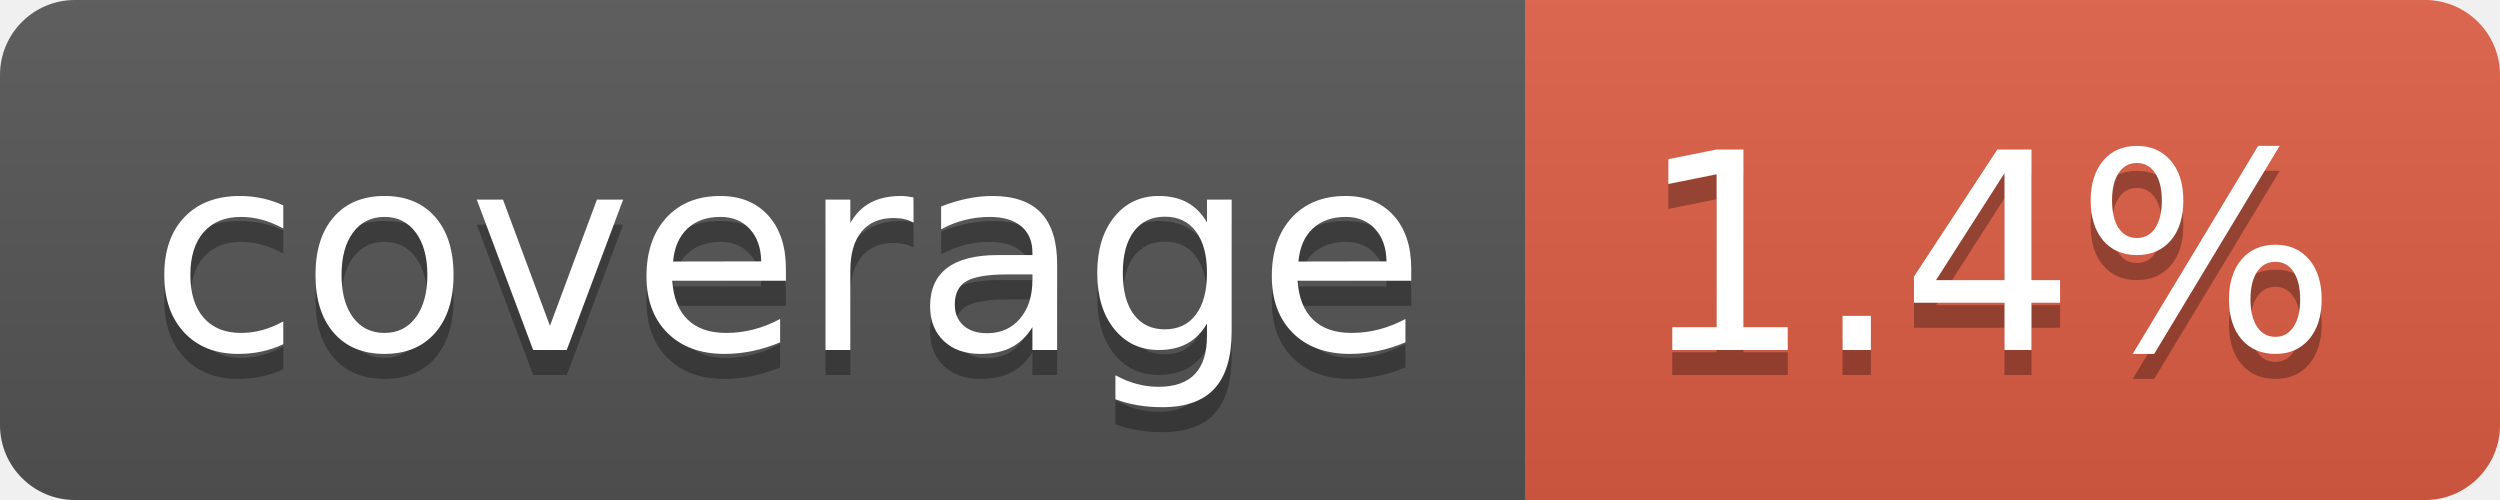
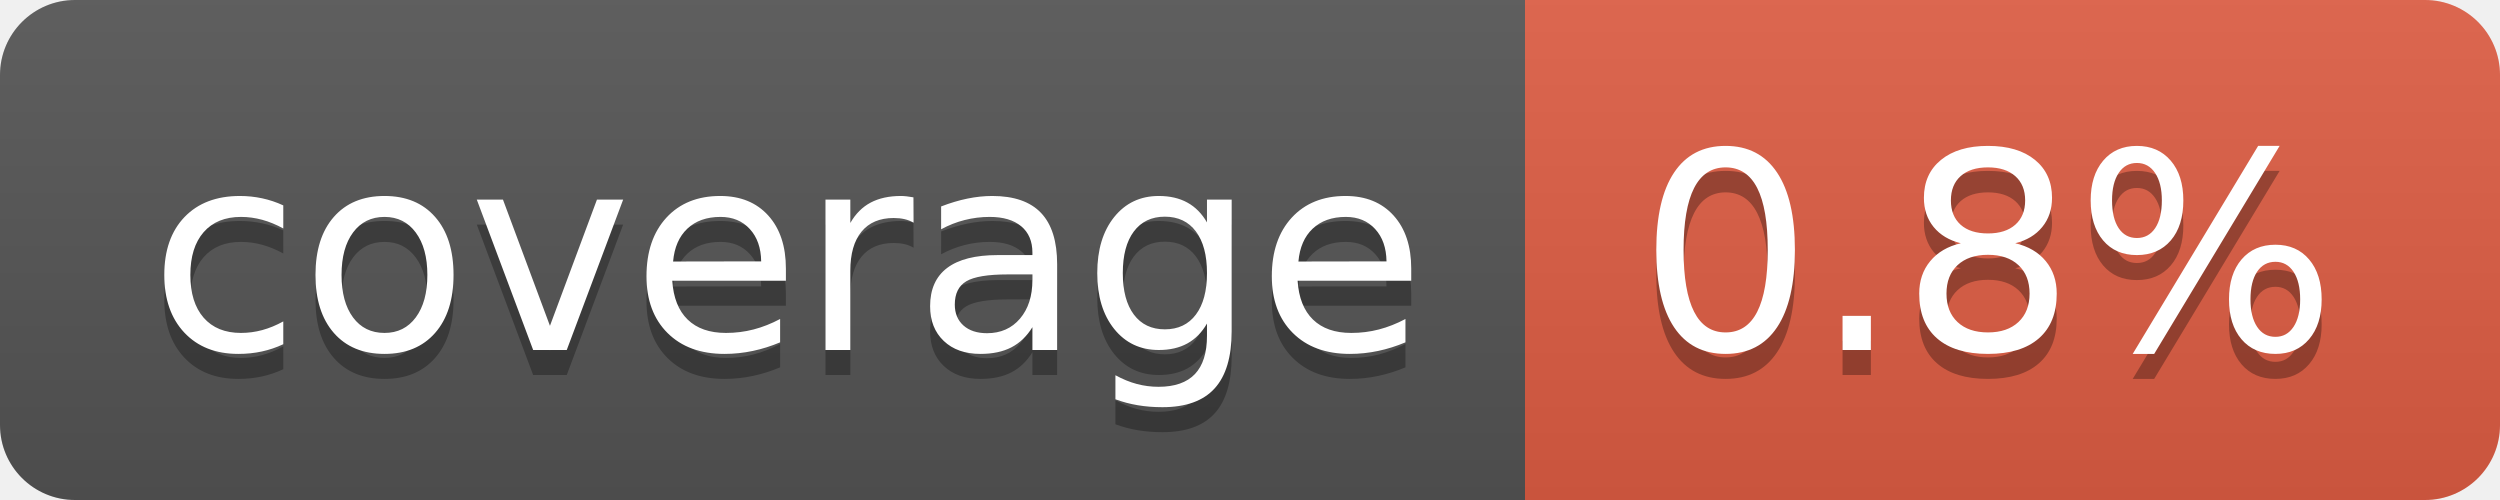
- <svg xmlns="http://www.w3.org/2000/svg" width="100" height="20" role="img" aria-label="coverage: 1.4%">
+ <svg xmlns="http://www.w3.org/2000/svg" width="100" height="20" role="img" aria-label="coverage: 0.8%">
  <linearGradient id="s" x2="0" y2="100%">
    <stop offset="0" stop-color="#bbb" stop-opacity=".1" />
    <stop offset="1" stop-opacity=".1" />
  </linearGradient>
  <clipPath id="r">
    <rect width="100" height="20" rx="3" fill="#fff" />
  </clipPath>
  <g clip-path="url(#r)">
    <rect width="61" height="20" fill="#555" />
    <rect x="61" width="39" height="20" fill="#e05d44" />
    <rect width="100" height="20" fill="url(#s)" />
  </g>
  <g fill="#fff" text-anchor="middle" font-family="Verdana,Geneva,DejaVu Sans,sans-serif" text-rendering="geometricPrecision" font-size="110">
    <text aria-hidden="true" x="315" y="150" fill="#010101" fill-opacity=".3" transform="scale(.1)" textLength="510">coverage</text>
    <text x="315" y="140" transform="scale(.1)" fill="#fff" textLength="510">coverage</text>
-     <text aria-hidden="true" x="795" y="150" fill="#010101" fill-opacity=".3" transform="scale(.1)" textLength="290">1.4%</text>
-     <text x="795" y="140" transform="scale(.1)" fill="#fff" textLength="290">1.4%</text>
+     <text aria-hidden="true" x="795" y="150" fill="#010101" fill-opacity=".3" transform="scale(.1)" textLength="290">0.8%</text>
+     <text x="795" y="140" transform="scale(.1)" fill="#fff" textLength="290">0.8%</text>
  </g>
</svg>
